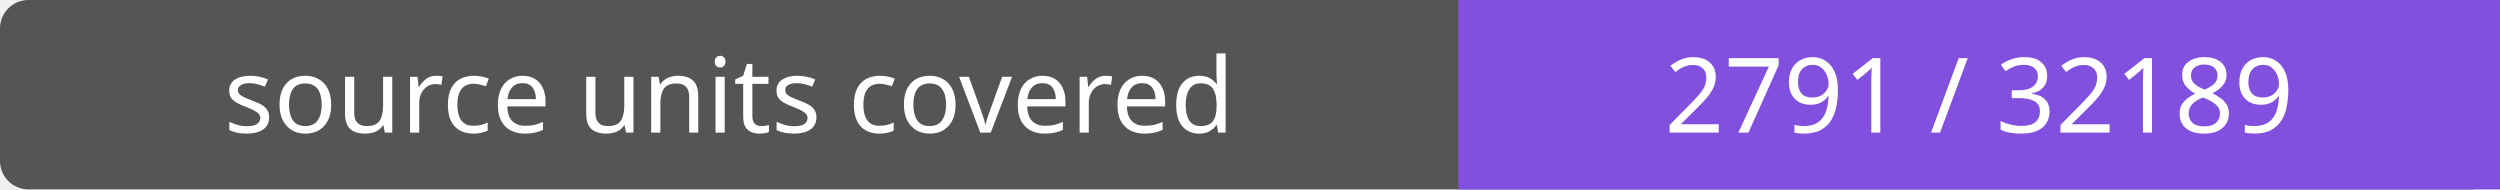
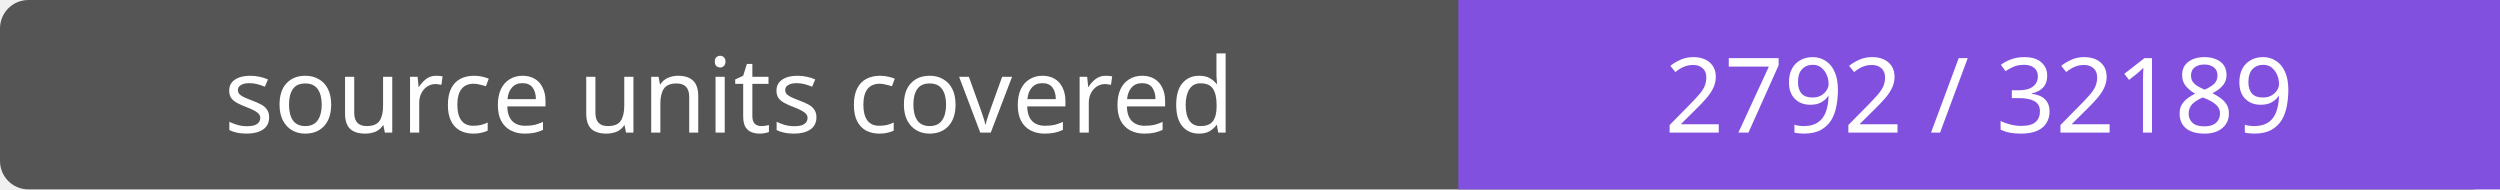
- <svg xmlns="http://www.w3.org/2000/svg" width="264" height="20" role="img" aria-label="source units covered: 2791 / 32189">
+ <svg xmlns="http://www.w3.org/2000/svg" width="264" height="20" role="img" aria-label="source units covered: 2792 / 32189">
  <rect width="264" height="20" rx="3" fill="#555" />
  <path fill="#8250df" d="M154 0h110v20H154z" />
  <g fill="#fff" text-anchor="middle" font-family="Verdana,sans-serif" font-size="11">
    <text x="77.0" y="14">source units covered</text>
-     <text x="209.0" y="14">2791 / 32189</text>
+     <text x="209.0" y="14">2792 / 32189</text>
  </g>
</svg>
